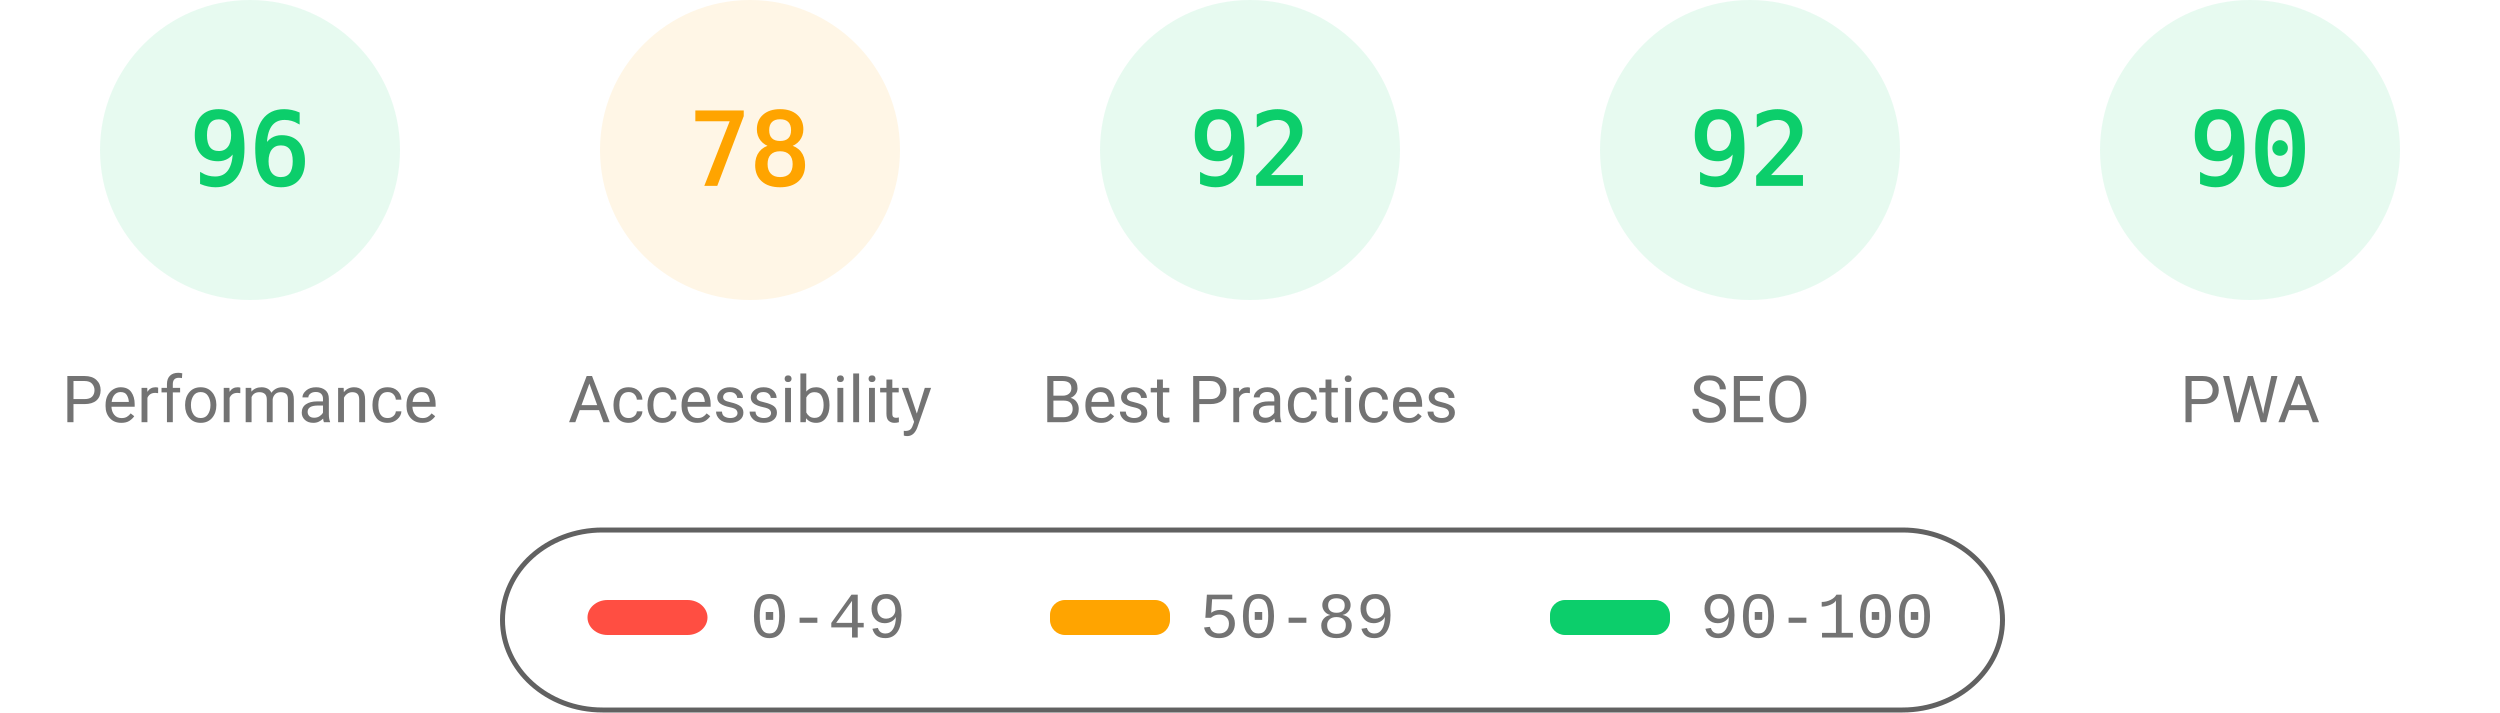
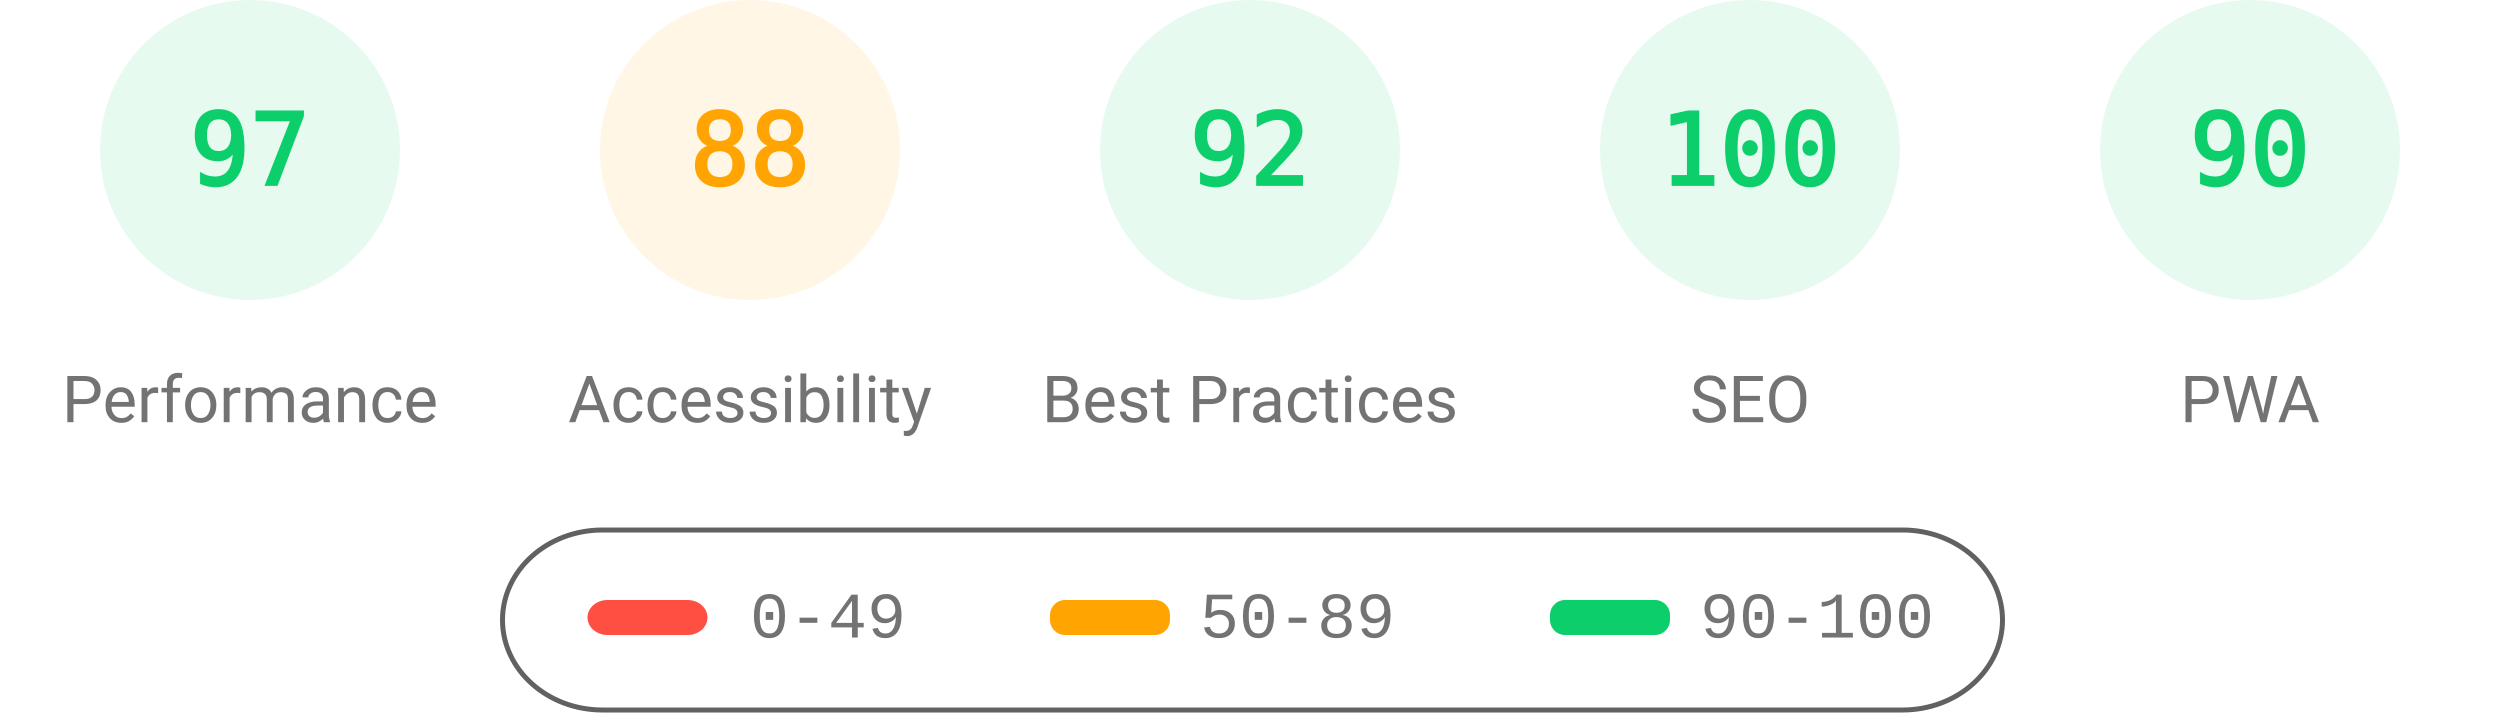
<svg xmlns="http://www.w3.org/2000/svg" fill="none" width="1000" height="285">
  <style>.gauge-base{opacity:.1}.gauge-arc{fill:none;animation-delay:250ms;stroke-linecap:round;transform:rotate(-90deg);transform-origin:100px 60px;animation:load-gauge 1s ease forwards}.guage-text{font-size:40px;font-family:monospace;text-align:center}.guage-red{color:#ff4e42;fill:#ff4e42;stroke:#ff4e42}.guage-orange{color:#ffa400;fill:#ffa400;stroke:#ffa400}.guage-green{color:#0cce6b;fill:#0cce6b;stroke:#0cce6b}.guage-undefined{color:#5c5c5c;fill:#5c5c5c;stroke:#5c5c5c}.guage-title{color:#737373;fill:#737373;stroke:none;font-size:26px;line-height:26px;font-family:Roboto,Halvetica,Arial,sans-serif}@keyframes load-gauge{from{stroke-dasharray:0 352.858}}</style>
  <svg class="guage-div guage-perf guage-green" viewBox="0 0 200 200" width="200" height="200">
    <circle class="gauge-base" r="56" cx="100" cy="60" stroke-width="8" />
-     <circle class="gauge-arc guage-arc-1" r="56" cx="100" cy="60" stroke-width="8" style="stroke-dasharray:337.784,351.858" />
-     <text class="guage-text" x="100" y="60" alignment-baseline="central" dominant-baseline="central" text-anchor="middle">96</text>
+     <circle class="gauge-arc guage-arc-1" r="56" cx="100" cy="60" stroke-width="8" style="stroke-dasharray:341.302,351.858" />
+     <text class="guage-text" x="100" y="60" alignment-baseline="central" dominant-baseline="central" text-anchor="middle">97</text>
    <text class="guage-title" x="100" y="160" alignment-baseline="central" dominant-baseline="central" text-anchor="middle">Performance</text>
  </svg>
  <svg class="guage-div guage-acc guage-orange" viewBox="0 0 200 200" width="200" height="200" x="200">
    <circle class="gauge-base" r="56" cx="100" cy="60" stroke-width="8" />
-     <circle class="gauge-arc guage-arc-2" r="56" cx="100" cy="60" stroke-width="8" style="stroke-dasharray:274.449,351.858" />
-     <text class="guage-text" x="100" y="60" alignment-baseline="central" dominant-baseline="central" text-anchor="middle">78</text>
+     <circle class="gauge-arc guage-arc-2" r="56" cx="100" cy="60" stroke-width="8" style="stroke-dasharray:309.635,351.858" />
+     <text class="guage-text" x="100" y="60" alignment-baseline="central" dominant-baseline="central" text-anchor="middle">88</text>
    <text class="guage-title" x="100" y="160" alignment-baseline="central" dominant-baseline="central" text-anchor="middle">Accessibility</text>
  </svg>
  <svg class="guage-div guage-best guage-green" viewBox="0 0 200 200" width="200" height="200" x="400">
    <circle class="gauge-base" r="56" cx="100" cy="60" stroke-width="8" />
    <circle class="gauge-arc guage-arc-3" r="56" cx="100" cy="60" stroke-width="8" style="stroke-dasharray:323.709,351.858" />
    <text class="guage-text" x="100" y="60" alignment-baseline="central" dominant-baseline="central" text-anchor="middle">92</text>
    <text class="guage-title" x="100" y="160" alignment-baseline="central" dominant-baseline="central" text-anchor="middle">Best Practices</text>
  </svg>
  <svg class="guage-div guage-seo guage-green" viewBox="0 0 200 200" width="200" height="200" x="600">
    <circle class="gauge-base" r="56" cx="100" cy="60" stroke-width="8" />
-     <circle class="gauge-arc guage-arc-4" r="56" cx="100" cy="60" stroke-width="8" style="stroke-dasharray:323.709,351.858" />
-     <text class="guage-text" x="100" y="60" alignment-baseline="central" dominant-baseline="central" text-anchor="middle">92</text>
+     <circle class="gauge-arc guage-arc-4" r="56" cx="100" cy="60" stroke-width="8" style="stroke-dasharray:351.858,351.858" />
+     <text class="guage-text" x="100" y="60" alignment-baseline="central" dominant-baseline="central" text-anchor="middle">100</text>
    <text class="guage-title" x="100" y="160" alignment-baseline="central" dominant-baseline="central" text-anchor="middle">SEO</text>
  </svg>
  <svg class="guage-div guage-pwa guage-green" viewBox="0 0 200 200" width="200" height="200" x="800">
    <circle class="gauge-base" r="56" cx="100" cy="60" stroke-width="8" />
    <circle class="gauge-arc guage-arc-4" r="56" cx="100" cy="60" stroke-width="8" style="stroke-dasharray:316.672,351.858" />
    <text class="guage-text" x="100" y="60" alignment-baseline="central" dominant-baseline="central" text-anchor="middle">90</text>
    <text class="guage-title" x="100" y="160" alignment-baseline="central" dominant-baseline="central" text-anchor="middle">PWA</text>
  </svg>
  <svg width="604" height="76" x="200" y="210">
    <path fill="none" id="canvas_background" d="M-1-1h604v80H-1z" />
    <rect fill-opacity="0" stroke="#616161" stroke-width="2" rx="40" id="svg_2" height="72" width="600" y="2" x="1" fill="#000" />
    <rect stroke="#000" rx="8" id="svg_3" height="14" width="48" y="30" x="35" stroke-opacity="null" stroke-width="0" fill="#ff4e42" />
    <rect stroke="#000" rx="6" id="svg_4" height="14" width="48" y="30" x="220" stroke-opacity="null" stroke-width="0" fill="#ffa400" />
    <rect stroke="#000" rx="6" id="svg_5" height="14" width="48" y="30" x="420" stroke-opacity="null" stroke-width="0" fill="#0cce6b" />
    <text xml:space="preserve" text-anchor="start" font-family="'Courier New', Courier, monospace" font-size="26" id="svg_6" y="45" x="100" stroke-opacity="null" stroke-width="0" stroke="#000" fill="#737373">0-49</text>
    <text xml:space="preserve" text-anchor="start" font-family="'Courier New', Courier, monospace" font-size="26" id="svg_7" y="45" x="280" stroke-opacity="null" stroke-width="0" stroke="#000" fill="#737373">50-89</text>
    <text xml:space="preserve" text-anchor="start" font-family="'Courier New', Courier, monospace" font-size="26" id="svg_8" y="45" x="480" stroke-opacity="null" stroke-width="0" stroke="#000" fill="#737373">90-100</text>
  </svg>
</svg>
